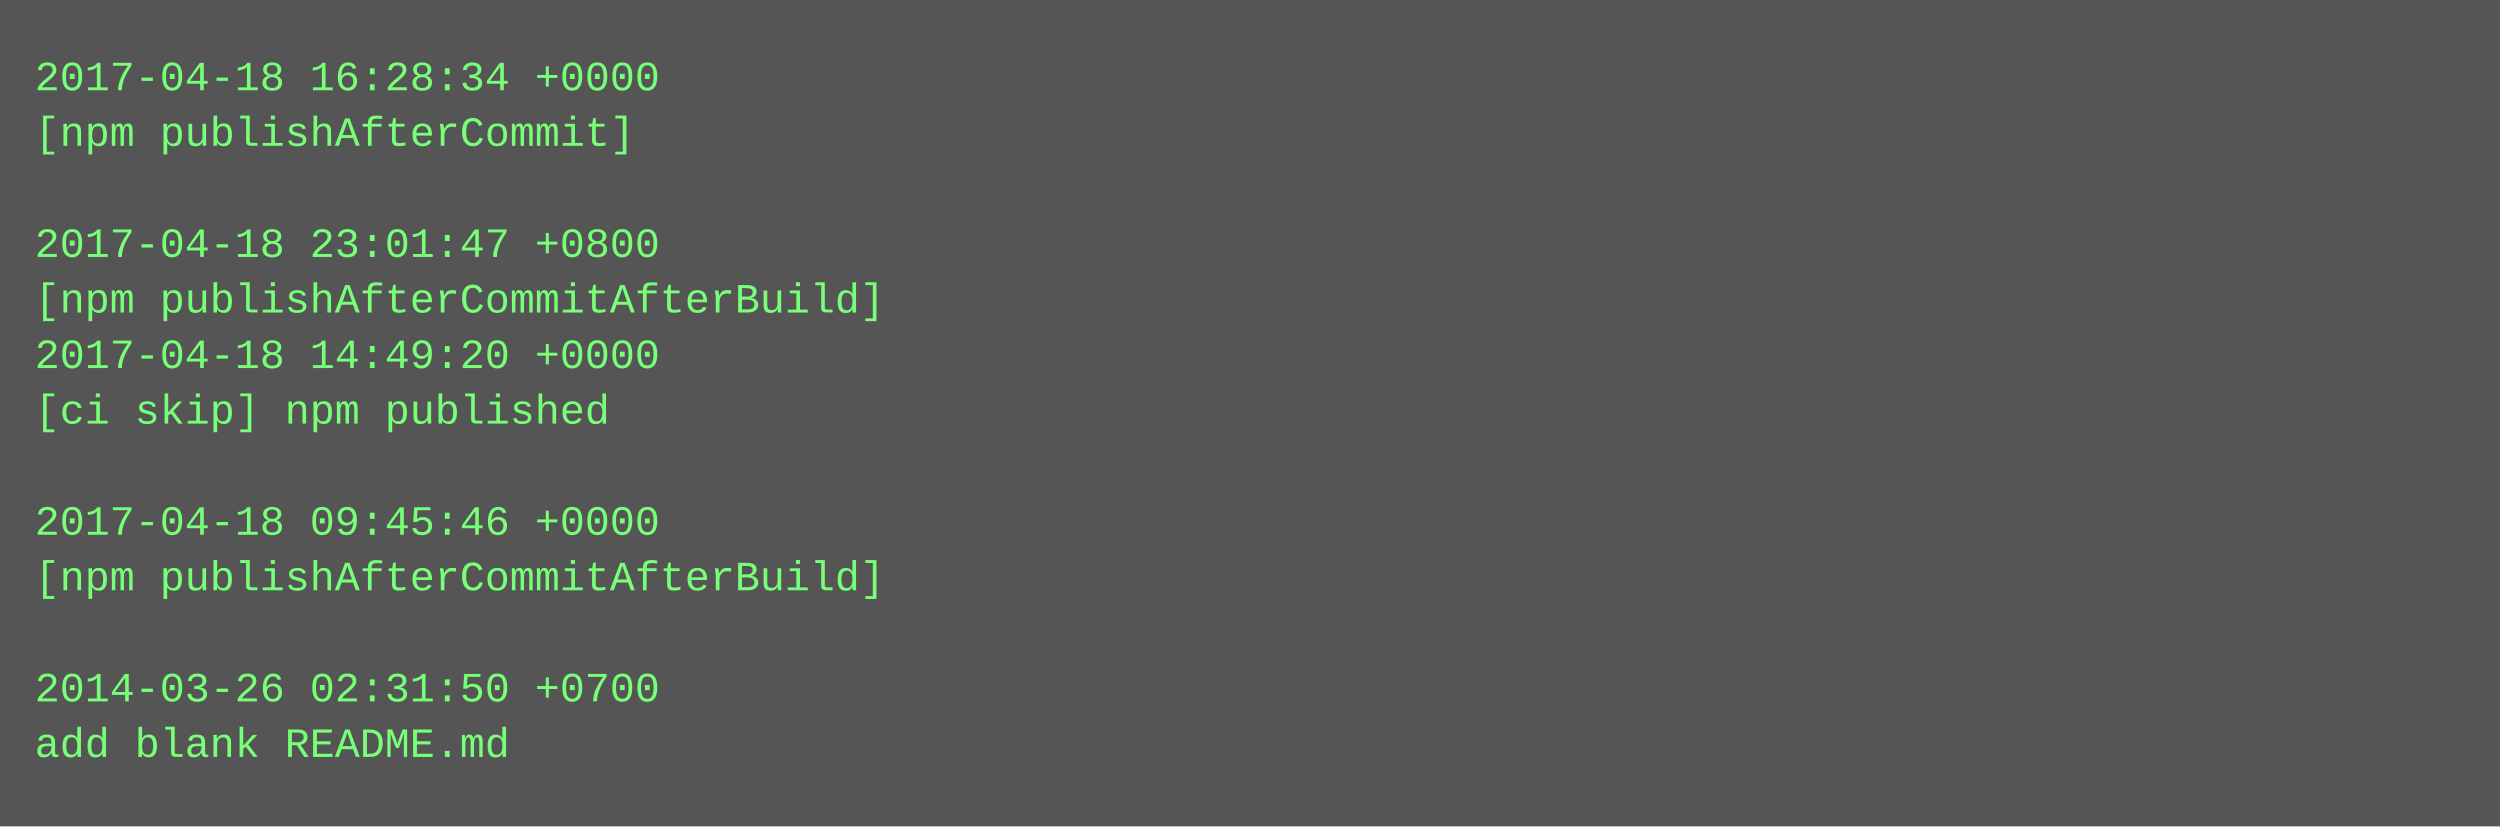
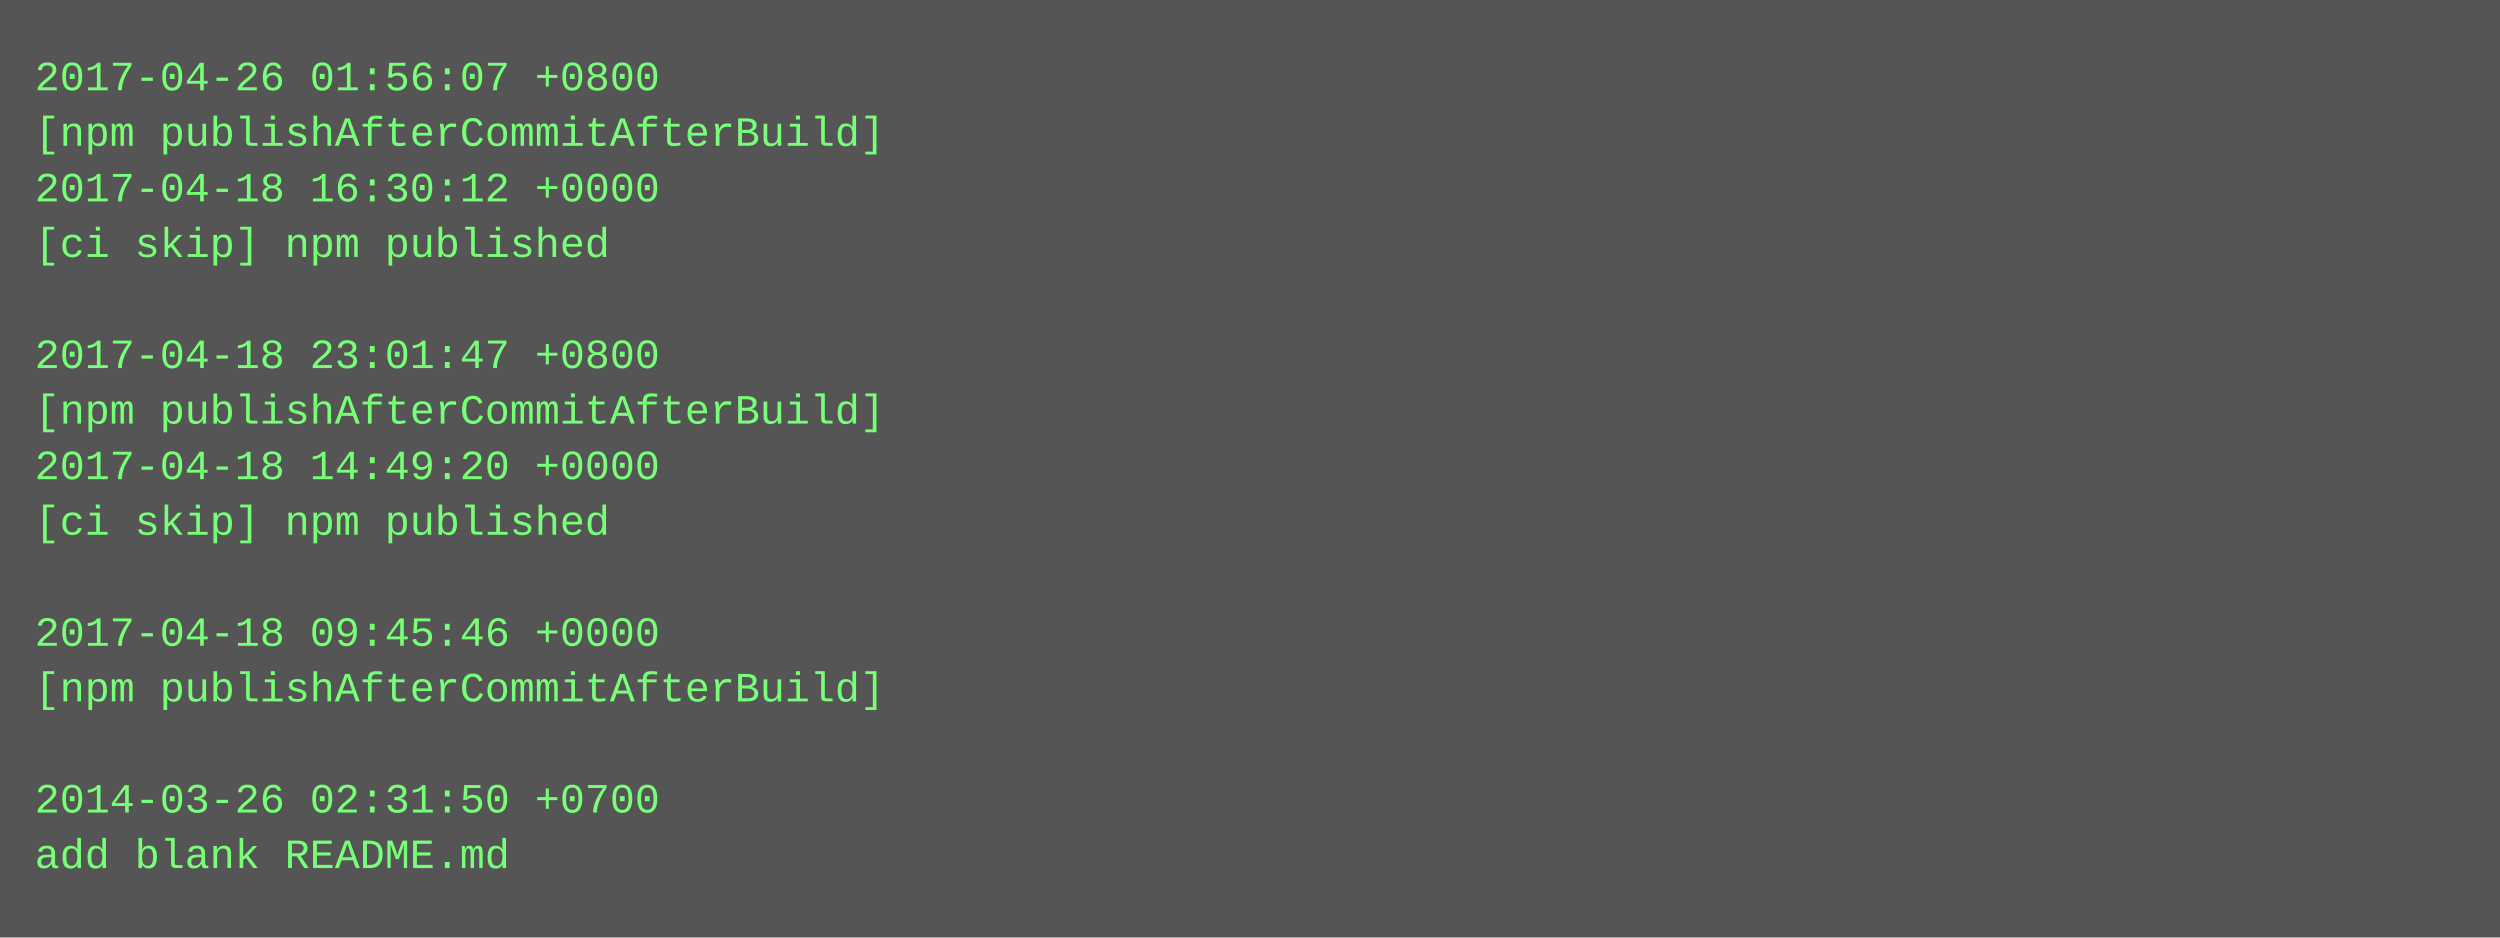
- <svg xmlns="http://www.w3.org/2000/svg" height="238" width="720">
-   <rect height="238" fill="#555" width="720" />
+ <svg xmlns="http://www.w3.org/2000/svg" height="270" width="720">
+   <rect height="270" fill="#555" width="720" />
  <text fill="#7f7" font-family="Courier New" font-size="12" xml:space="preserve">
-     <tspan x="10" y="26">2017-04-18 16:28:34 +0000</tspan>
-     <tspan x="10" y="42">[npm publishAfterCommit]</tspan>
-     <tspan x="10" y="58" />
-     <tspan x="10" y="74">2017-04-18 23:01:47 +0800</tspan>
-     <tspan x="10" y="90">[npm publishAfterCommitAfterBuild]</tspan>
-     <tspan x="10" y="106">2017-04-18 14:49:20 +0000</tspan>
-     <tspan x="10" y="122">[ci skip] npm published</tspan>
-     <tspan x="10" y="138" />
-     <tspan x="10" y="154">2017-04-18 09:45:46 +0000</tspan>
-     <tspan x="10" y="170">[npm publishAfterCommitAfterBuild]</tspan>
-     <tspan x="10" y="186" />
-     <tspan x="10" y="202">2014-03-26 02:31:50 +0700</tspan>
-     <tspan x="10" y="218">add blank README.md</tspan>
+     <tspan x="10" y="26">2017-04-26 01:56:07 +0800</tspan>
+     <tspan x="10" y="42">[npm publishAfterCommitAfterBuild]</tspan>
+     <tspan x="10" y="58">2017-04-18 16:30:12 +0000</tspan>
+     <tspan x="10" y="74">[ci skip] npm published</tspan>
+     <tspan x="10" y="90" />
+     <tspan x="10" y="106">2017-04-18 23:01:47 +0800</tspan>
+     <tspan x="10" y="122">[npm publishAfterCommitAfterBuild]</tspan>
+     <tspan x="10" y="138">2017-04-18 14:49:20 +0000</tspan>
+     <tspan x="10" y="154">[ci skip] npm published</tspan>
+     <tspan x="10" y="170" />
+     <tspan x="10" y="186">2017-04-18 09:45:46 +0000</tspan>
+     <tspan x="10" y="202">[npm publishAfterCommitAfterBuild]</tspan>
+     <tspan x="10" y="218" />
+     <tspan x="10" y="234">2014-03-26 02:31:50 +0700</tspan>
+     <tspan x="10" y="250">add blank README.md</tspan>
  </text>
</svg>
